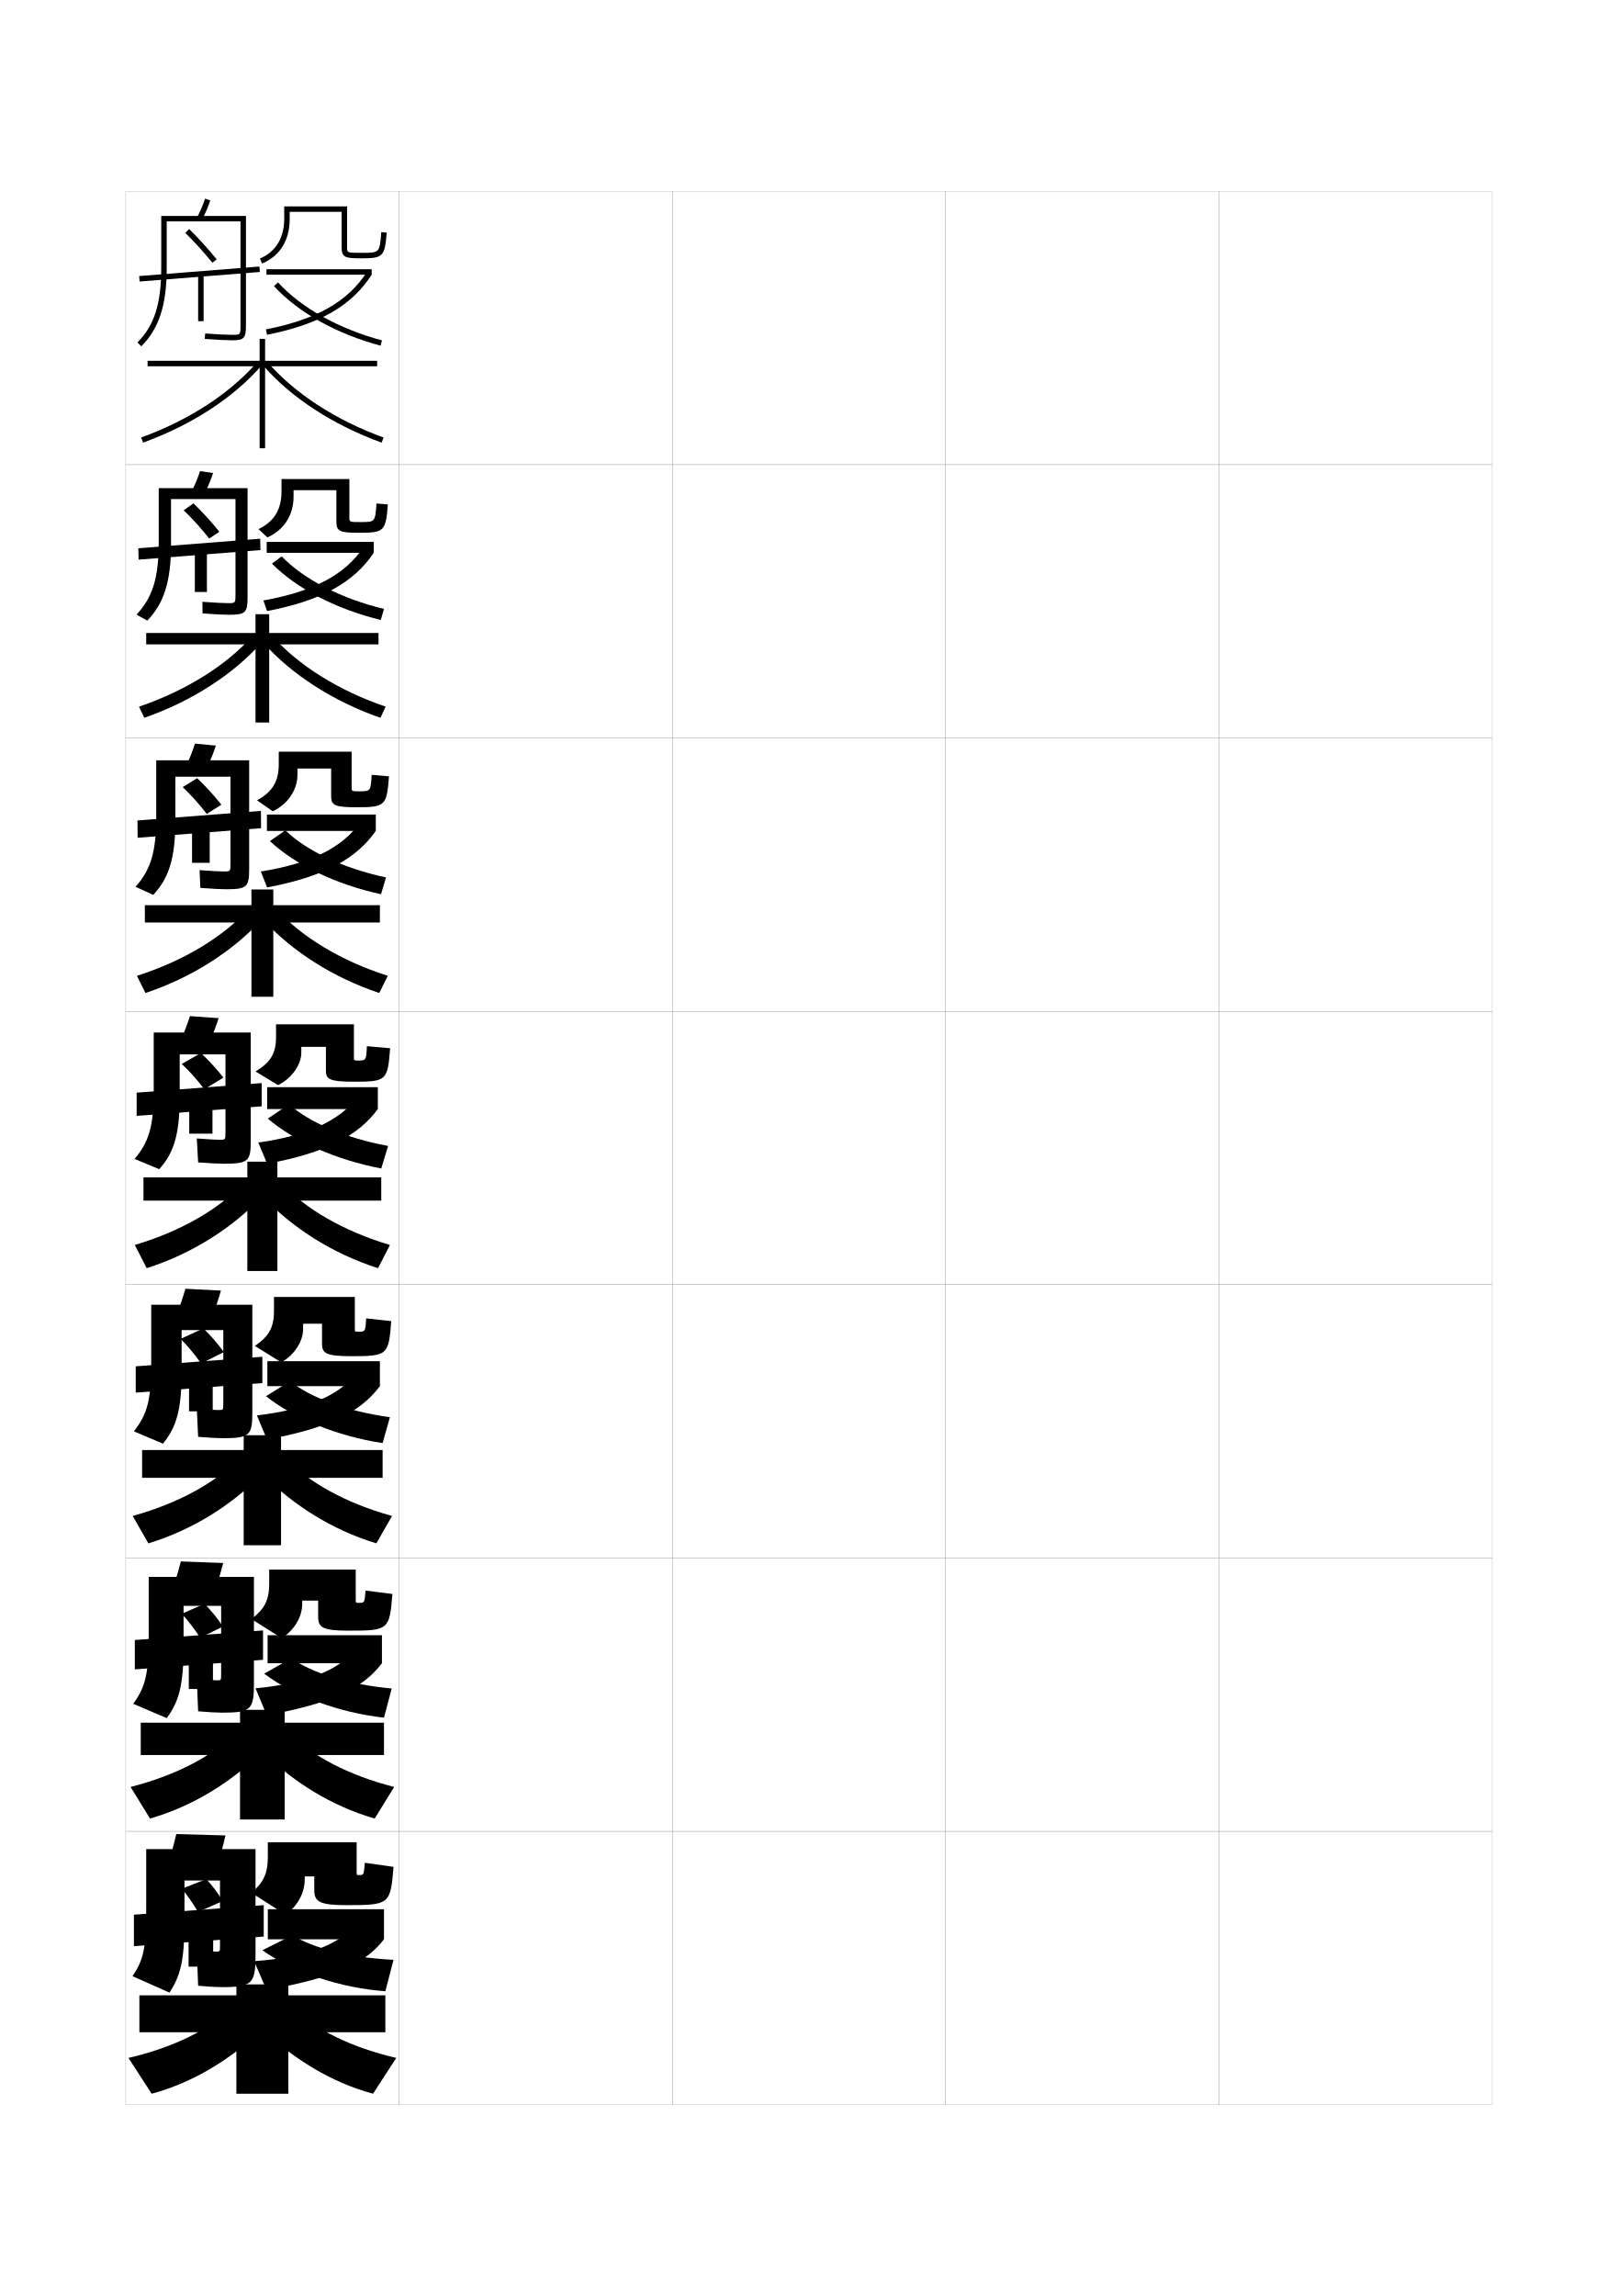
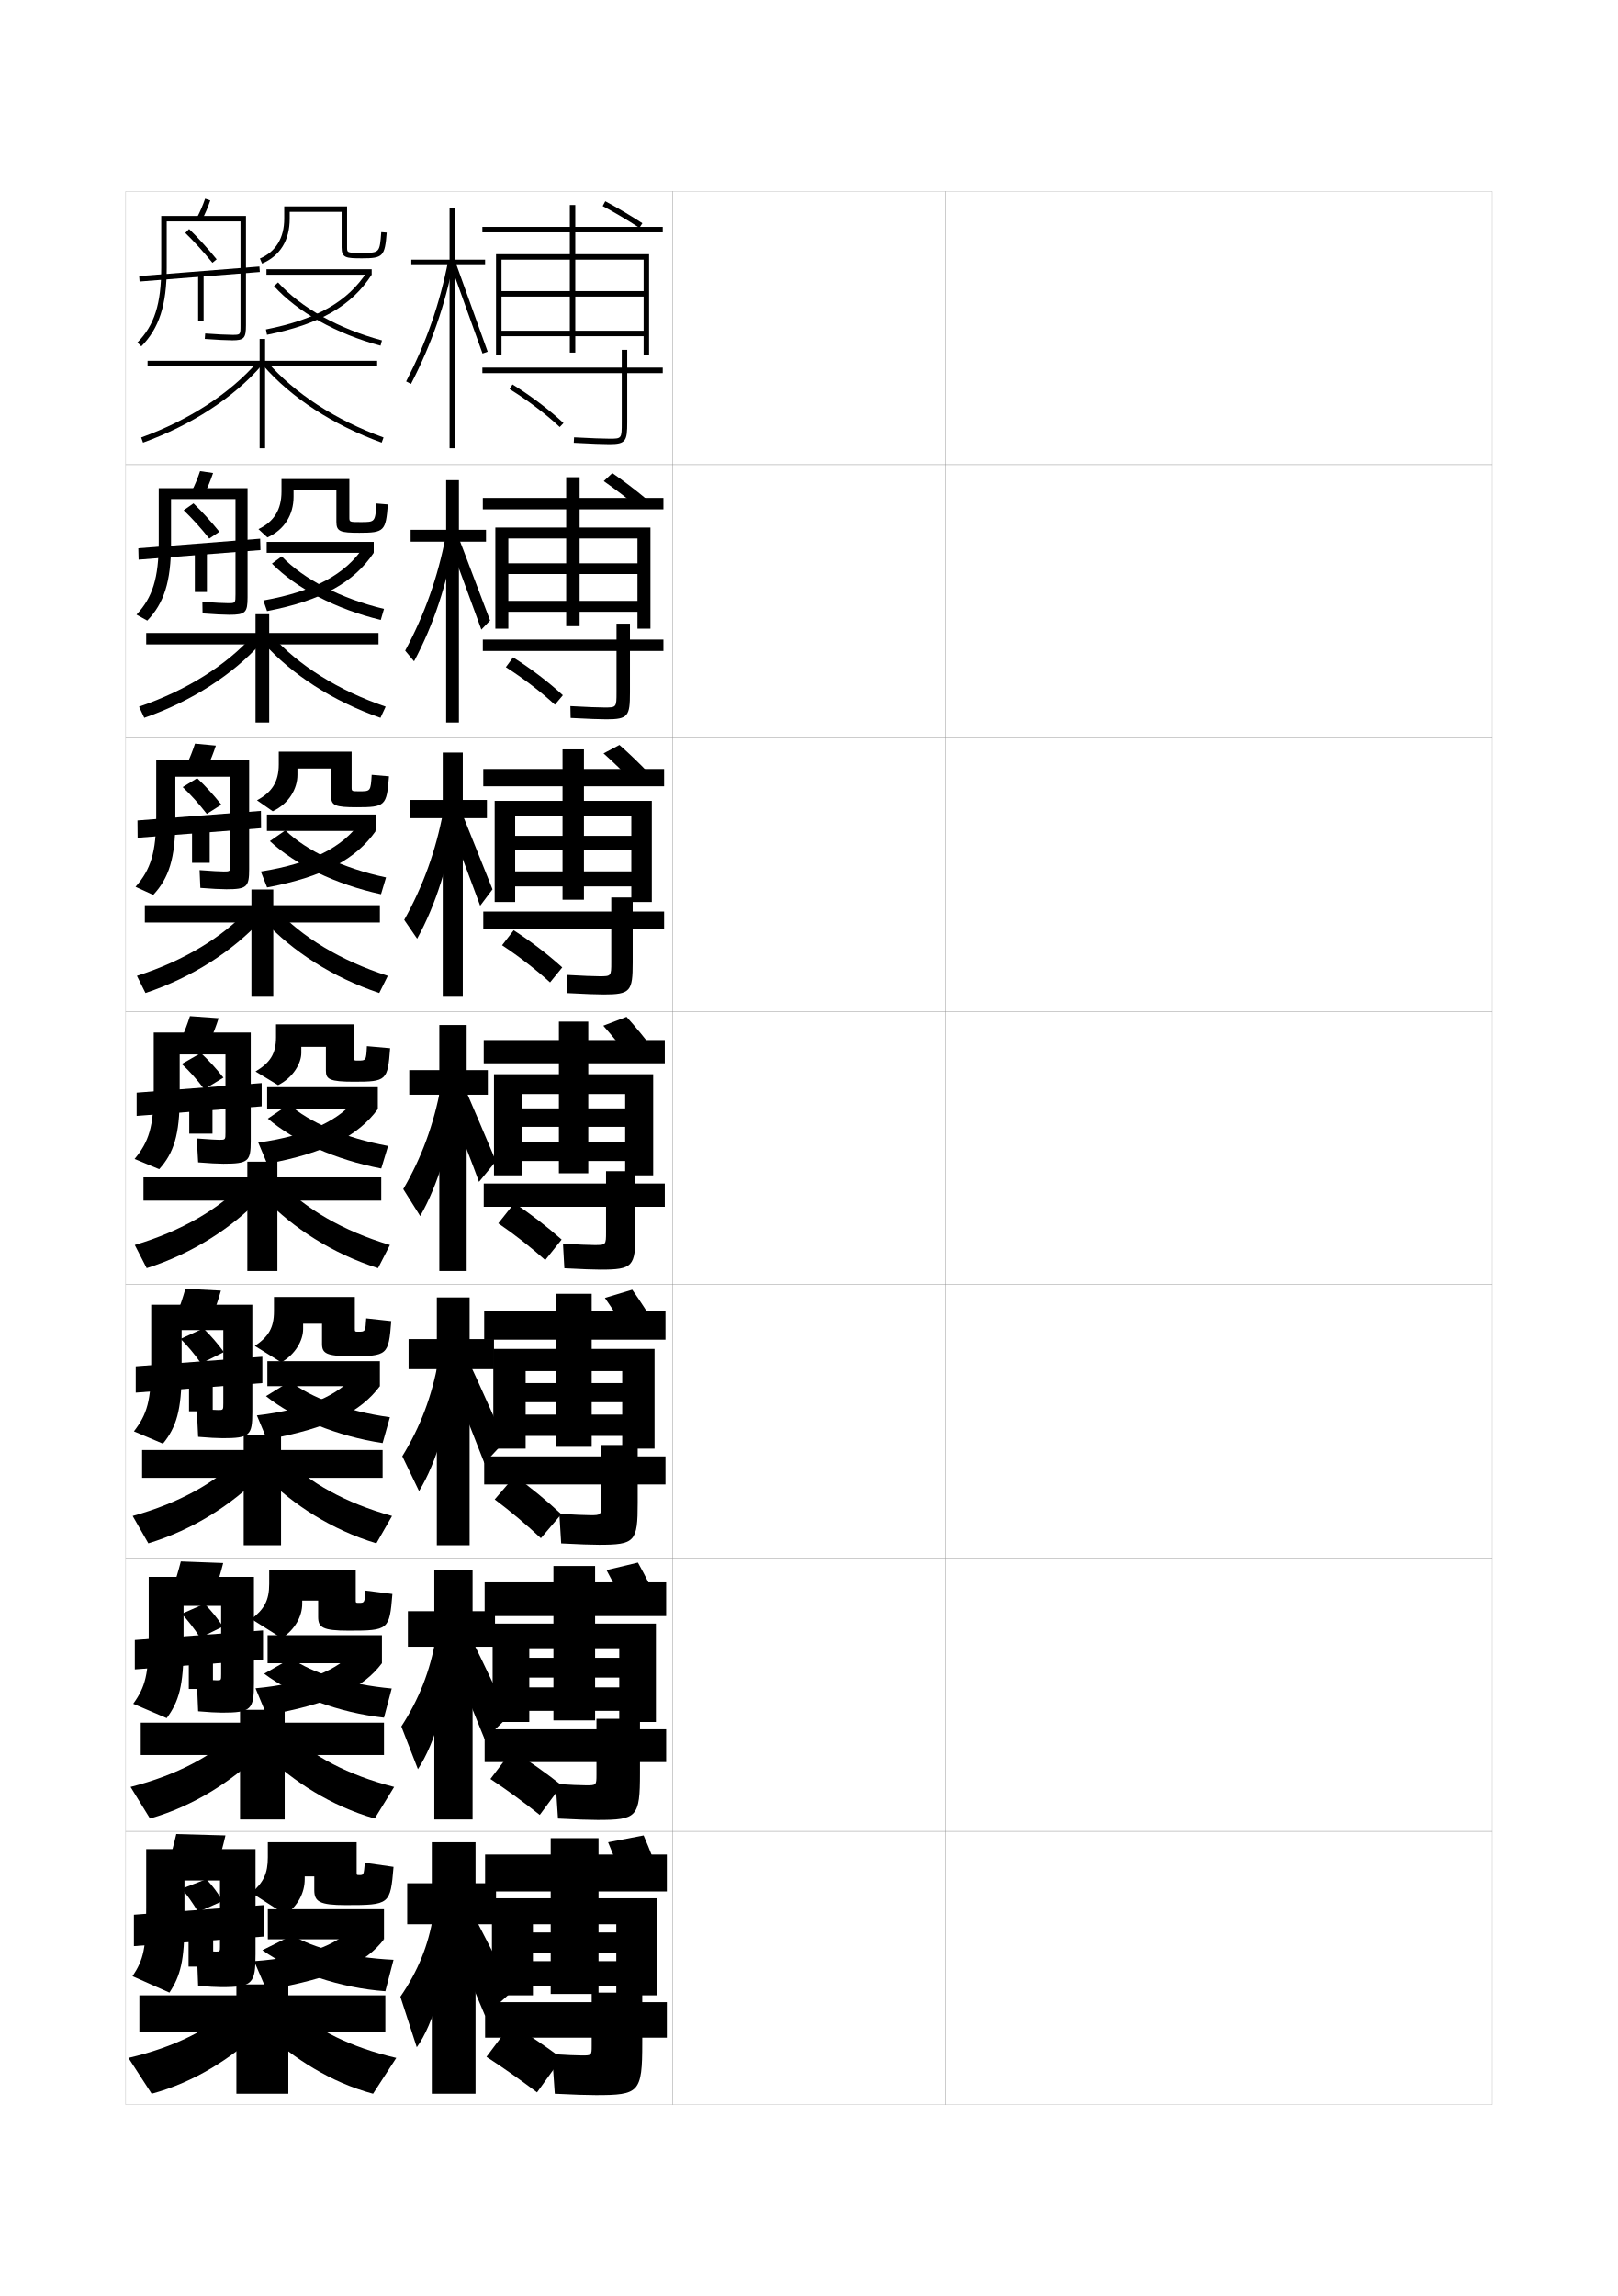
<svg xmlns="http://www.w3.org/2000/svg" version="1.1" id="glyphs" x="0px" y="0px" width="592px" height="840px" viewBox="0 0 592 840" enable-background="new 0 0 592 840" xml:space="preserve">
  <g>
    <rect x="46" y="70" fill="none" stroke="#999999" stroke-width="0.1" width="100" height="100" />
    <rect x="46" y="170" fill="none" stroke="#999999" stroke-width="0.1" width="100" height="100" />
    <rect x="46" y="270" fill="none" stroke="#999999" stroke-width="0.1" width="100" height="100" />
    <rect x="46" y="370" fill="none" stroke="#999999" stroke-width="0.1" width="100" height="100" />
    <rect x="46" y="470" fill="none" stroke="#999999" stroke-width="0.1" width="100" height="100" />
    <rect x="46" y="570" fill="none" stroke="#999999" stroke-width="0.1" width="100" height="100" />
    <rect x="46" y="670" fill="none" stroke="#999999" stroke-width="0.1" width="100" height="100" />
    <rect x="146" y="70" fill="none" stroke="#999999" stroke-width="0.1" width="100" height="100" />
    <rect x="146" y="170" fill="none" stroke="#999999" stroke-width="0.1" width="100" height="100" />
    <rect x="146" y="270" fill="none" stroke="#999999" stroke-width="0.1" width="100" height="100" />
    <rect x="146" y="370" fill="none" stroke="#999999" stroke-width="0.1" width="100" height="100" />
    <rect x="146" y="470" fill="none" stroke="#999999" stroke-width="0.1" width="100" height="100" />
    <rect x="146" y="570" fill="none" stroke="#999999" stroke-width="0.1" width="100" height="100" />
    <rect x="146" y="670" fill="none" stroke="#999999" stroke-width="0.1" width="100" height="100" />
    <rect x="246" y="70" fill="none" stroke="#999999" stroke-width="0.1" width="100" height="100" />
    <rect x="246" y="170" fill="none" stroke="#999999" stroke-width="0.1" width="100" height="100" />
    <rect x="246" y="270" fill="none" stroke="#999999" stroke-width="0.1" width="100" height="100" />
    <rect x="246" y="370" fill="none" stroke="#999999" stroke-width="0.1" width="100" height="100" />
    <rect x="246" y="470" fill="none" stroke="#999999" stroke-width="0.1" width="100" height="100" />
    <rect x="246" y="570" fill="none" stroke="#999999" stroke-width="0.1" width="100" height="100" />
    <rect x="246" y="670" fill="none" stroke="#999999" stroke-width="0.1" width="100" height="100" />
    <rect x="346" y="70" fill="none" stroke="#999999" stroke-width="0.1" width="100" height="100" />
    <rect x="346" y="170" fill="none" stroke="#999999" stroke-width="0.1" width="100" height="100" />
    <rect x="346" y="270" fill="none" stroke="#999999" stroke-width="0.1" width="100" height="100" />
    <rect x="346" y="370" fill="none" stroke="#999999" stroke-width="0.1" width="100" height="100" />
    <rect x="346" y="470" fill="none" stroke="#999999" stroke-width="0.1" width="100" height="100" />
    <rect x="346" y="570" fill="none" stroke="#999999" stroke-width="0.1" width="100" height="100" />
    <rect x="346" y="670" fill="none" stroke="#999999" stroke-width="0.1" width="100" height="100" />
    <rect x="446" y="70" fill="none" stroke="#999999" stroke-width="0.1" width="100" height="100" />
    <rect x="446" y="170" fill="none" stroke="#999999" stroke-width="0.1" width="100" height="100" />
    <rect x="446" y="270" fill="none" stroke="#999999" stroke-width="0.1" width="100" height="100" />
    <rect x="446" y="370" fill="none" stroke="#999999" stroke-width="0.1" width="100" height="100" />
    <rect x="446" y="470" fill="none" stroke="#999999" stroke-width="0.1" width="100" height="100" />
    <rect x="446" y="570" fill="none" stroke="#999999" stroke-width="0.1" width="100" height="100" />
    <rect x="446" y="670" fill="none" stroke="#999999" stroke-width="0.1" width="100" height="100" />
  </g>
  <g>
    <path d="M73.885,80.466l-1.77-0.932c1.131-2.151,2.093-4.395,2.939-6.859   l1.891,0.65C76.065,75.887,75.064,78.223,73.885,80.466z" />
    <path d="M51.71,126.704l-1.42-1.408C56.477,119.064,59,111.156,59,98V79h31v40   c0,4.729-0.701,5.5-5,5.5c-2.003,0-5.769-0.188-10.073-0.503l0.146-1.994   C79.332,122.314,83.043,122.5,85,122.5c3,0,3,0,3-3.5V81H61v17   C61,111.561,58.222,120.146,51.71,126.704z" />
    <path d="M77.726,96.132c-3.213-3.937-6.829-7.915-9.922-10.914l1.393-1.436   c3.191,3.096,6.771,7.032,10.078,11.086L77.726,96.132z" />
    <rect x="72" y="78.181" transform="matrix(0.0790855 0.9968678 -0.9968678 0.0790855 167.1628 19.55032)" width="2" height="44.139" />
    <rect x="72.5" y="100" width="2" height="17.5" />
    <path d="M95.893,96.42l-0.785-1.84C100.925,92.099,104,87.057,104,80v-4.5h23v15c0,2,0,2,5.5,2   c6.418,0,6.418,0,7.003-7.577l1.994,0.154C140.824,93.796,140.151,94.5,132.5,94.5   c-5.945,0-7.5-0.158-7.5-4v-13h-19V80C106,87.921,102.505,93.599,95.893,96.42z" />
    <rect x="97.5" y="98.5" width="38.5" height="2" />
    <path d="M97.694,122.48l-0.389-1.961c18.591-3.684,30.005-10.19,37.011-21.1   L136,100.5C128.676,111.905,116.862,118.684,97.694,122.48z" />
    <path d="M139.241,126.466c-16.106-4.313-30.314-12.257-38.981-21.793l1.48-1.346   c8.415,9.261,22.272,16.99,38.019,21.207L139.241,126.466z" />
  </g>
  <g>
    <g>
      <path d="M70.251,179.539c1.104-2.191,2.084-4.579,2.952-7.172l4.76,0.684    c-0.894,2.671-1.906,5.132-3.049,7.396L70.251,179.539z" />
      <path d="M53.89,227.053l-3.946-2.189c5.861-6.231,8.14-13.373,8.14-26.53v-19.75h32.5    v39.917c0,5.606-0.767,6.417-6.667,6.417c-1.981,0-5.647-0.183-9.798-0.502    l-0.069-4.247c4.421,0.329,7.754,0.499,9.367,0.499c2.747,0,2.75-0.004,2.75-3.25    v-34.833H62.583v16.5C62.583,212.777,60.001,220.718,53.89,227.053z" />
      <path d="M70.794,184.156c3.107,2.978,6.392,6.581,9.469,10.391l-3.693,2.489    c-2.987-3.759-6.368-7.5-9.364-10.359L70.794,184.156z" />
      <polygon points="50.719,204.748 50.614,200.585 95.197,197.085 95.303,201.248   " />
      <rect x="71.292" y="200.5" width="4.417" height="16.083" />
      <path d="M97.845,196.613l-3.273-3.032C100.198,190.902,103,186.512,103,179.833v-4.583    h24.833v14C127.833,190.996,127.838,191,132,191c5.264,0,5.275-0.012,5.752-6.802    l4.163,0.353c-0.75,9.751-1.334,10.366-10.415,10.366    c-6.928,0-8.417-0.411-8.417-4v-11.583h-15.667v2.417    C107.416,188.242,104.113,193.812,97.845,196.613z" />
      <rect x="97.583" y="198.25" width="39.167" height="4" />
      <path d="M132.961,200.233L136.75,202.25c-7.258,10.83-19.054,17.463-39.037,21.32    l-1.342-3.89C114.965,216.368,126.396,210.068,132.961,200.233z" />
      <path d="M103.076,203.551c8.029,8.338,21.648,15.433,37.429,19.221l-1.178,4.038    c-16.332-3.944-30.845-11.526-39.821-20.612L103.076,203.551z" />
    </g>
    <g>
      <path d="M68.389,279.544c1.078-2.231,2.075-4.763,2.963-7.486l7.63,0.717    c-0.908,2.781-1.93,5.367-3.037,7.652L68.389,279.544z" />
      <path d="M56.07,327.401l-6.473-2.97c5.537-6.23,7.57-12.606,7.57-25.765v-20.5h34    V318c0,6.484-0.832,7.333-8.333,7.333c-1.96,0-5.525-0.179-9.524-0.501    l-0.284-6.498c4.583,0.346,7.539,0.499,8.809,0.499c2.494,0,2.5-0.009,2.5-3v-31.667    H64.167v16C64.167,313.995,61.78,321.291,56.07,327.401z" />
      <path d="M72.147,284.703c3.024,2.86,6.013,6.129,8.859,9.695l-5.347,3.37    c-2.761-3.581-5.907-7.084-8.808-9.805L72.147,284.703z" />
      <polygon points="50.359,306.499 50.307,300.167 95.474,296.667 95.526,302.999   " />
      <rect x="70.271" y="301" width="6.458" height="14.667" />
      <path d="M99.797,296.807l-5.762-4.016C99.471,289.873,102,286.068,102,279.667V275h26.667v13    c0,1.493,0.01,1.5,2.833,1.5c4.11,0,4.134-0.023,4.501-6.026l6.331,0.551    c-0.826,10.783-1.321,11.308-11.832,11.308c-7.91,0-9.333-0.663-9.333-4v-10.167    h-12.333V283.5C108.833,288.564,105.722,294.024,99.797,296.807z" />
      <rect x="97.667" y="298" width="39.833" height="6" />
      <path d="M131.605,301.046L137.5,304c-7.193,10.255-18.971,16.744-39.769,20.66    l-2.296-5.82C114.034,315.899,125.483,309.807,131.605,301.046z" />
      <path d="M104.413,303.775c7.643,7.417,21.023,13.876,36.84,17.236l-1.839,6.144    c-16.558-3.573-31.375-10.795-40.661-19.431L104.413,303.775z" />
    </g>
    <g>
      <path d="M66.525,379.549C67.577,377.278,68.592,374.602,69.5,371.75L80,372.5    c-0.922,2.891-1.955,5.602-3.025,7.908L66.525,379.549z" />
      <path d="M82.5,385.75H65.75v15.5c0,13.962-2.19,20.613-7.5,26.5l-9-3.75c5.213-6.23,7-11.84,7-25    v-21.25h35.5v39.75c0,7.362-0.897,8.25-10,8.25c-1.939,0-5.404-0.175-9.25-0.5L72,416.5    c4.746,0.363,7.324,0.5,8.25,0.5c2.24,0,2.25-0.014,2.25-2.75V385.75z" />
      <path d="M73.5,385.25c2.941,2.742,5.634,5.678,8.25,9l-7,4.25    c-2.535-3.403-5.445-6.669-8.25-9.25L73.5,385.25z" />
      <polygon points="50,408.25 50,399.75 95.75,396.25 95.75,404.75   " />
      <rect x="69.25" y="401.5" width="8.5" height="13.25" />
      <path d="M110.25,385.25c0,3.636-2.92,8.987-8.5,11.75l-8.25-5c5.244-3.155,7.5-6.375,7.5-12.5v-4.75h28.5v12    c0,1.239,0.016,1.25,1.5,1.25c2.956,0,2.992-0.034,3.25-5.25l8.5,0.75    c-0.902,11.815-1.31,12.25-13.25,12.25c-8.893,0-10.25-0.916-10.25-4V383h-9V385.25z" />
      <rect x="97.75" y="397.75" width="40.5" height="8" />
      <path d="M130.25,401.859l8,3.891c-7.127,9.681-18.888,16.024-40.5,20L94.5,418    C113.104,415.432,124.57,409.546,130.25,401.859z" />
      <path d="M105.75,404c7.257,6.494,20.398,12.319,36.25,15.25l-2.5,8.25    c-16.783-3.203-31.906-10.064-41.5-18.25L105.75,404z" />
    </g>
  </g>
  <g>
    <path d="M64.85,480.365c1.046-2.572,2.078-5.656,2.983-8.865l13,0.666   c-0.915,3.236-1.959,6.342-3.017,8.939L64.85,480.365z" />
    <path d="M81.708,486.625H66.458v15.209c0,14.047-1.939,20.357-6.833,26.333l-10.625-4.5   c4.828-6.198,6.333-11.272,6.333-25.001v-21.332h37v39.332   c0,8.49-0.95,9.5-10.833,9.5c-1.903,0-5.291-0.176-9-0.5L72,515.375   c4.247,0.355,6.849,0.5,7.833,0.5c1.862,0,1.875-0.015,1.875-2.5V486.625z" />
    <path d="M74.417,486c2.768,2.709,5.083,5.363,7.5,8.666l-8.333,4.167   c-2.369-3.392-4.925-6.44-7.5-8.999L74.417,486z" />
    <polygon points="49.667,509.5 49.667,499.875 96,496.375 96,506  " />
    <rect x="69.167" y="501.5" width="8.667" height="14.834" />
    <path d="M93.25,492.416c4.981-3.375,7-6.631,7-12.666v-5.25h29.583v11.541   c0,1.154,0.015,1.167,1.333,1.167c2.498,0,2.538-0.027,2.833-4.875l9.167,1   c-0.986,12.481-1.335,12.833-14.667,12.833c-9.135,0-10.667-1.041-10.667-4.499   v-7.376h-6.916V486.25c0,4.109-2.8,9.24-8,12.167L93.25,492.416z" />
    <rect x="97.833" y="498" width="41.167" height="9.125" />
    <path d="M139,507.125c-6.952,9.328-18.458,15.363-41.333,19.5L94,517.833   c18.619-2.147,30.291-7.683,35.667-14.761L139,507.125z" />
    <path d="M106.167,505.334c7.342,5.9,20.557,10.953,36.5,13.166L140,527.959   c-16.64-2.525-32.444-9.01-42.667-17.168L106.167,505.334z" />
  </g>
  <g>
    <path d="M63.175,581.183c1.041-2.876,2.09-6.365,2.992-9.933l15.5,0.583   c-0.907,3.581-1.963,7.08-3.009,9.97L63.175,581.183z" />
    <path d="M80.917,587.5H67.167v14.917c0,14.133-1.688,20.102-6.167,26.167l-12.25-5.25   c4.443-6.167,5.667-10.704,5.667-25.001v-21.416h38.5v38.916   c0,9.618-1.001,10.75-11.667,10.75c-1.867,0-5.177-0.179-8.75-0.5L72,614.25   c3.749,0.348,6.374,0.5,7.417,0.5c1.483,0,1.5-0.016,1.5-2.25V587.5z" />
    <path d="M74.833,586.75c2.594,2.675,4.533,5.05,6.75,8.333L73.25,599.166   c-2.202-3.381-4.404-6.213-6.75-8.749L74.833,586.75z" />
    <polygon points="49.333,610.75 49.333,600 96.25,596.5 96.25,607.25  " />
    <rect x="69.083" y="601.5" width="8.834" height="16.417" />
    <path d="M92,592.333c4.718-3.595,6.5-6.889,6.5-12.833v-5.25h31.667v11.083   c0,1.069,0.015,1.083,1.166,1.083c2.04,0,2.084-0.021,2.417-4.5l9.833,1.25   C142.514,596.312,142.222,596.583,127.5,596.583c-9.377,0-11.083-1.166-11.083-4.999   v-6.001h-5.833V586.75c0,4.583-2.68,9.493-7.5,12.584L92,592.333z" />
    <rect x="97.917" y="598.25" width="41.833" height="10.25" />
    <path d="M139.75,608.5c-6.776,8.976-18.028,14.703-42.167,19L93.5,617.666   c18.635-1.728,30.512-6.91,35.583-13.38L139.75,608.5z" />
    <path d="M106.583,606.667c7.427,5.308,20.716,9.589,36.75,11.083L140.5,628.417   c-16.497-1.847-32.981-7.954-43.833-16.084L106.583,606.667z" />
  </g>
  <g>
    <path d="M61.5,682c1.035-3.18,2.102-7.074,3-11l18,0.5c-0.898,3.927-1.967,7.819-3,11L61.5,682z" />
    <path d="M80.5,688h-13v15c0,14.219-1.437,19.846-5.5,26l-13.5-6c4.059-6.135,5-10.135,5-25v-21.5h40V715   c0,10.745-1.053,12-12.5,12c-1.83,0-5.062-0.181-8.5-0.5l-0.5-13c3.25,0.339,5.898,0.5,7,0.5   c1.479,0,1.5-0.016,1.5-2V688z" />
    <path d="M75.5,687.5c2.42,2.641,3.982,4.735,6,8l-9,4c-2.036-3.37-3.883-5.986-6-8.5L75.5,687.5z   " />
    <polygon points="49,712 49,700.5 96.5,697 96.5,708.5  " />
    <rect x="69" y="701.5" width="9" height="18" />
    <path d="M92,692.5c4.454-3.814,6-7.146,6-13V674h32.5v11c0,0.984,0.016,1,1,1   c1.589,0,1.602-0.016,2-4.5L144,683c-1.153,13.811-1.388,14-17.5,14c-9.619,0-11.5-1.292-11.5-5.5   v-5h-3.5v1c0,5.057-2.56,9.746-7,13L92,692.5z" />
    <rect x="98" y="698.5" width="42.5" height="11" />
    <path d="M140.5,709.5c-6.602,8.623-17.599,14.043-43,18.5L93,717.5   c18.65-1.309,30.732-6.14,35.5-12L140.5,709.5z" />
    <path d="M107,708c7.512,4.714,20.876,8.225,37,9l-3,11.5c-16.354-1.168-33.52-6.898-45-15   L107,708z" />
  </g>
  <g>
    <g>
      <polygon points="138,132 97,132 97,124 95,124 95,132 54,132 54,134 95,134 95,164 97,164 97,134 138,134   " />
      <path d="M52.341,161.94l-0.682-1.881c17.483-6.337,32.606-16.179,42.585-27.714    l1.512,1.309C85.559,145.443,70.14,155.489,52.341,161.94z" />
      <path d="M139.659,161.94c-17.799-6.451-33.218-16.497-43.415-28.286l1.512-1.309    c9.979,11.535,25.102,21.377,42.585,27.714L139.659,161.94z" />
    </g>
    <g>
      <polygon points="93.5,224.708 93.5,231.583 53.5,231.583 53.5,235.75 93.5,235.75 93.5,264.333 98.5,264.333     98.5,235.75 138.5,235.75 138.5,231.583 98.5,231.583 98.5,224.708   " />
      <path d="M50.881,258.534c17.415-5.943,32.063-15.234,41.654-26.019l2.931,2.844    c-10.167,11.328-25.182,21.159-42.68,27.257L50.881,258.534z" />
      <path d="M99.465,232.515c9.591,10.785,24.239,20.075,41.654,26.019l-1.905,4.083    c-17.498-6.099-32.513-15.93-42.68-27.257L99.465,232.515z" />
    </g>
    <g>
      <polygon points="92,325.417 92,331.167 53,331.167 53,337.5 92,337.5 92,364.667 100,364.667 100,337.5     139,337.5 139,331.167 100,331.167 100,325.417   " />
      <path d="M50.103,357.008c17.346-5.55,31.52-14.29,40.723-24.323l4.35,4.38    c-10.136,10.866-24.749,20.482-41.944,26.229L50.103,357.008z" />
      <path d="M101.175,332.685c9.203,10.034,23.377,18.773,40.723,24.323l-3.128,6.285    c-17.196-5.746-31.809-15.362-41.944-26.229L101.175,332.685z" />
    </g>
  </g>
  <g>
    <polygon points="90.5,425 90.5,430.75 52.5,430.75 52.5,439.25 90.5,439.25 90.5,465 101.5,465 101.5,439.25 139.5,439.25    139.5,430.75 101.5,430.75 101.5,425  " />
    <path d="M49.324,455.481l4.352,8.487c16.894-5.394,31.104-14.794,41.208-25.199   l-5.768-5.915C80.301,442.137,66.602,450.325,49.324,455.481z" />
    <path d="M102.884,432.854c8.815,9.282,22.515,17.471,39.792,22.627l-4.352,8.487   c-16.894-5.394-31.104-14.794-41.208-25.199L102.884,432.854z" />
  </g>
  <g>
    <g>
      <polygon points="89.167,525.083 89.167,530.5 52,530.5 52,540.666 89.167,540.666     89.167,565.333 102.833,565.333 102.833,540.666 140,540.666 140,530.5 102.833,530.5     102.833,525.083   " />
      <path d="M48.549,554.621l5.734,10.024c16.592-5.034,30.399-14.226,40.473-24.167    l-7.346-6.793C78.982,542.217,65.758,549.857,48.549,554.621z" />
      <path d="M104.589,533.686c8.428,8.531,21.652,16.172,38.861,20.936l-5.734,10.024    c-16.591-5.034-30.398-14.226-40.472-24.167L104.589,533.686z" />
    </g>
    <g>
      <polygon points="87.833,625.541 87.833,630.25 51.5,630.25 51.5,642.083 87.833,642.083     87.833,665.666 104.167,665.666 104.167,642.083 140.5,642.083 140.5,630.25 104.167,630.25     104.167,625.541   " />
      <path d="M47.774,653.76l7.117,11.562c16.289-4.674,29.693-13.656,39.736-23.133    l-8.923-7.672C77.665,642.297,64.915,649.391,47.774,653.76z" />
      <path d="M106.294,634.518c8.04,7.779,20.79,14.873,37.931,19.242l-7.117,11.562    c-16.289-4.674-29.693-13.656-39.736-23.133L106.294,634.518z" />
    </g>
    <g>
      <polygon points="86.5,726 86.5,730 51,730 51,743.5 86.5,743.5 86.5,766 105.5,766 105.5,743.5 141,743.5 141,730 105.5,730     105.5,726   " />
      <path d="M84,735.35c-7.653,7.027-19.928,13.573-37,17.55L55.5,766    c15.986-4.314,28.988-13.089,39-22.101L84,735.35z" />
      <path d="M108,735.35c7.652,7.027,19.927,13.574,37,17.55L136.5,766    c-15.986-4.315-28.988-13.089-39-22.101L108,735.35z" />
    </g>
  </g>
+   <g>
+     <g>
+       <polygon points="177.5,95 166.5,95 166.5,76 164.5,76 164.5,95 150.5,95 150.5,97 164.5,97 164.5,164 166.5,164 166.5,97     177.5,97   " />
+       <path d="M148.611,139.541l1.777,0.918c7.499-14.522,12.453-28.747,15.593-44.767    l-1.963-0.385C160.917,111.137,156.021,125.192,148.611,139.541z" />
+       <polygon points="165.061,97.342 176.558,129.334 178.442,128.666 166.939,96.658   " />
+     </g>
+     <g>
+       <polygon points="177.833,193.833 167.917,193.833 167.917,175.667 163.25,175.667     163.25,193.833 150.25,193.833 150.25,198.167 163.25,198.167 163.25,264.333 167.917,264.333     167.917,198.167 177.833,198.167   " />
+       <path d="M148.258,238.038l3.251,3.903c7.189-13.514,12.087-28.249,14.743-44.554    l-3.149-1.295C160.188,211.225,155.432,224.647,148.258,238.038z" />
+       <path d="M164.545,198.942c0.74,1.737,11.018,29.816,11.581,31.41l3.201-3.339    c-0.632-1.525-11.113-29.455-11.752-30.923L164.545,198.942z" />
+     </g>
+     <g>
+       <polygon points="178.167,292.667 169.333,292.667 169.333,275.333 162,275.333 162,292.667     150,292.667 150,299.333 162,299.333 162,364.667 169.333,364.667 169.333,299.333     178.167,299.333   " />
+       <path d="M147.904,336.535l4.726,6.888c6.88-12.505,11.722-27.75,13.892-44.341    l-4.335-2.206C159.46,311.313,154.842,324.103,147.904,336.535z" />
+       <path d="M164.029,300.542c1.48,3.474,10.538,27.64,11.666,30.828l4.516-6.01    c-1.265-3.051-10.723-26.902-12.001-29.838L164.029,300.542z" />
+     </g>
+   </g>
+   <g>
+     <polygon points="178.5,391.5 170.75,391.5 170.75,375 160.75,375 160.75,391.5 149.75,391.5 149.75,400.5 160.75,400.5 160.75,465    170.75,465 170.75,400.5 178.5,400.5  " />
+     <path d="M147.55,435.032L153.75,444.905c6.571-11.496,11.356-27.252,13.042-44.129   l-5.521-3.116C158.731,411.402,154.252,423.559,147.55,435.032z" />
+     <path d="M163.514,402.142c2.221,5.211,10.059,25.464,11.75,30.246l6.207-7.555   c-1.897-4.576-10.333-24.351-12.251-28.754L163.514,402.142z" />
+   </g>
+   <g>
+     <g>
+       <polygon points="180.75,489.916 171.833,489.916 171.833,474.666 159.833,474.666     159.833,489.916 149.5,489.916 149.5,500.916 159.833,500.916 159.833,565.333     171.833,565.333 171.833,500.916 180.75,500.916   " />
+       <path d="M147.2,532.771l6.133,12.748c6.424-10.488,11.259-26.754,12.528-43.919    l-5.514-3.577C158.066,510.785,153.803,522.02,147.2,532.771z" />
+       <path d="M165.259,505.344c3.022,7.07,9.527,23.574,12,29.998l7.472-8.037    c-2.797-6.122-9.853-22.115-12.668-28.002L165.259,505.344z" />
+     </g>
+     <g>
+       <polygon points="181.125,589.458 172.917,589.458 172.917,574.333 158.917,574.333     158.917,589.458 149.25,589.458 149.25,602.458 158.917,602.458 158.917,665.666     172.917,665.666 172.917,602.458 181.125,602.458   " />
+       <path d="M146.85,631.636l6.067,15.624c6.276-9.48,11.162-26.258,12.014-43.709    l-5.507-4.039C157.401,611.293,153.354,621.605,146.85,631.636z" />
+       <path d="M165.129,606.672c3.824,8.929,8.995,21.684,12.25,29.749l8.736-8.519    c-3.696-7.668-9.372-19.881-13.084-27.251L165.129,606.672z" />
+     </g>
+     <g>
+       <polygon points="181.5,689 174,689 174,674 158,674 158,689 149,689 149,704 158,704 158,766 174,766 174,704 181.5,704   " />
+       <path d="M158.5,701c-1.764,10.8-5.594,20.192-12,29.5l6,18.5    c6.129-8.473,11.064-25.761,11.5-43.5L158.5,701z" />
+       <path d="M165,708c4.626,10.787,8.463,19.794,12.5,29.5l10-9c-4.596-9.214-8.891-17.647-13.5-26.5    L165,708z" />
+     </g>
+   </g>
+   <g>
+     <polygon points="210.5,83 210.5,75 208.5,75 208.5,83 176.5,83 176.5,85 208.5,85 208.5,93 181.5,93 181.5,130 183.5,130 183.5,95    208.5,95 208.5,129 210.5,129 210.5,95 235.5,95 235.5,106.5 183.5,106.5 183.5,108.5 235.5,108.5 235.5,121 183.5,121 183.5,123    235.5,123 235.5,130 237.5,130 237.5,93 210.5,93 210.5,85 242.5,85 242.5,83  " />
+     <path d="M233.954,83.338c-4.229-2.754-9.123-5.653-13.426-7.956l0.943-1.764   c4.351,2.329,9.299,5.261,13.574,8.044L233.954,83.338z" />
+     <path d="M229.5,128h-2v6.5h-51v2h51v18c0,6,0,6-4.5,6c-1.944,0-6.825-0.156-12.944-0.498l-0.111,1.996   C216.102,162.343,221.028,162.5,223,162.5c6.019,0,6.5-1.209,6.5-8v-18h13v-2h-13V128z" />
+     <path d="M204.815,156.229c-5.021-4.716-11.706-9.774-18.342-13.878l1.053-1.701   c6.743,4.171,13.544,9.318,18.658,14.122L204.815,156.229z" />
+   </g>
+   <g>
+     <g>
+       <polygon points="212.083,182.166 212.083,174.583 207.167,174.583 207.167,182.166     176.666,182.166 176.666,186.333 207.167,186.333 207.167,193 181.25,193 181.25,230 186,230     186,197 207.167,197 207.167,229.083 212.083,229.083 212.083,197     233.25,197 233.25,206.083 186,206.083 186,210 233.25,210 233.25,219.833 186,219.833     186,223.833 233.25,223.833 233.25,230 238,230 238,193 212.083,193 212.083,186.333     242.75,186.333 242.75,182.166   " />
+       <path d="M233.191,185.391c-3.862-3.236-8.319-6.616-12.271-9.38l3.145-2.933    c4.003,2.777,8.506,6.184,12.395,9.453L233.191,185.391z" />
+       <path d="M225.583,228.166V234h-48.917v4.167h48.917V253.25    c0,5.577-0.009,5.583-4.417,5.583c-1.888,0-6.55-0.159-12.462-0.499l0.092,4.331    c6.207,0.344,11.028,0.501,13.12,0.501c7.95,0,8.584-1.185,8.584-9.833v-15.167    h12.25V234H230.5v-5.834H225.583z" />
+       <path d="M205.956,254.347l-2.913,3.472c-5.048-4.668-11.562-9.658-17.952-13.73    l2.651-3.595C194.271,244.613,200.802,249.593,205.956,254.347z" />
+     </g>
+     <g>
+       <polygon points="213.667,281.333 213.667,274.167 205.833,274.167 205.833,281.333     176.833,281.333 176.833,287.667 205.833,287.667 205.833,293 181,293 181,330 188.5,330     188.5,298.625 205.833,298.625 205.833,329.167 213.667,329.167 213.667,298.625 231,298.625     231,305.792 188.5,305.792 188.5,311.125 231,311.125 231,318.792 188.5,318.792 188.5,324.292     231,324.292 231,330 238.5,330 238.5,293 213.667,293 213.667,287.667 243,287.667 243,281.333   " />
+       <path d="M231.952,286.435c-3.495-3.719-7.516-7.579-11.117-10.804l5.822-3.092    c3.656,3.225,7.714,7.108,11.215,10.862L231.952,286.435z" />
+       <path d="M223.667,328.333V333.5h-46.833v6.333h46.833V352    c0,5.154-0.018,5.167-4.333,5.167c-1.832,0-6.276-0.162-11.981-0.5l0.296,6.666    c6.255,0.343,10.973,0.5,13.185,0.5c9.881,0,10.667-1.161,10.667-11.667    v-12.333H243V333.5h-11.5v-5.167H223.667z" />
+       <path d="M205.728,353.924l-4.457,5.485c-5.075-4.62-11.42-9.541-17.563-13.582    l4.25-5.49C194.273,344.407,200.534,349.218,205.728,353.924z" />
+     </g>
+     <g>
+       <polygon points="239,430 239,393 215.25,393 215.25,389 243.25,389 243.25,380.5 215.25,380.5 215.25,373.75 204.5,373.75     204.5,380.5 177,380.5 177,389 204.5,389 204.5,393 180.75,393 180.75,430 191,430 191,400.25 204.5,400.25 204.5,429.25     215.25,429.25 215.25,400.25 228.75,400.25 228.75,405.5 191,405.5 191,412.25 228.75,412.25 228.75,417.75 191,417.75     191,424.75 228.75,424.75 228.75,430   " />
+       <path d="M230.714,387.479c-3.128-4.201-6.712-8.543-9.964-12.229l8.5-3.25    c3.309,3.673,6.922,8.031,10.036,12.271L230.714,387.479z" />
+       <path d="M221.75,428.5v4.5H177v8.5h44.75v9.25c0,4.731-0.026,4.75-4.25,4.75c-1.775,0-6.002-0.164-11.5-0.5    l0.5,9c6.305,0.342,10.917,0.5,13.25,0.5c11.812,0,12.75-1.138,12.75-13.5v-9.5h10.75V433H232.5v-4.5H221.75z" />
+       <path d="M205.5,453.5c-5.233-4.657-11.225-9.3-17.326-13.317l-5.848,7.384    C188.223,451.576,194.398,456.428,199.5,461L205.5,453.5z" />
+     </g>
+   </g>
+   <g>
+     <polygon points="239.5,530 239.5,493.5 216.5,493.5 216.5,490.125 243.5,490.125 243.5,479.708 216.5,479.708    216.5,473.333 203.5,473.333 203.5,479.708 177.167,479.708 177.167,490.125 203.5,490.125 203.5,493.5    180.5,493.5 180.5,530 192.333,530 192.333,501.625 203.5,501.625 203.5,529.333 216.5,529.333 216.5,501.625    227.667,501.625 227.667,506 192.333,506 192.333,513 227.667,513 227.667,517.541    192.333,517.541 192.333,525.333 227.667,525.333 227.667,530  " />
+     <path d="M230.143,488.652c-2.762-4.742-5.909-9.624-8.809-13.819l10-2.999   c2.96,4.168,6.13,9.063,8.857,13.846L230.143,488.652z" />
+     <path d="M220,528.667v4.166h-42.833v10.251H220V550c0,4.305-0.039,4.333-4,4.333   c-1.832,0-5.977-0.166-11.333-0.499l0.667,10.832   c6.487,0.342,11.206,0.501,13.833,0.501c13.17,0,14.166-1.06,14.166-15.334   v-6.749H243.5v-10.251h-10.167v-4.166H220z" />
+     <path d="M205.382,553.975c-5.254-4.89-11.038-9.671-17.011-13.954l-7.356,8.549   c5.736,4.286,11.786,9.393,16.896,14.192L205.382,553.975z" />
+   </g>
+   <g>
+     <polygon points="240,630 240,594 217.75,594 217.75,591.25 243.75,591.25 243.75,578.916 217.75,578.916    217.75,572.916 202.5,572.916 202.5,578.916 177.333,578.916 177.333,591.25 202.5,591.25 202.5,594    180.25,594 180.25,630 193.667,630 193.667,603 202.5,603 202.5,629.416 217.75,629.416 217.75,603    226.583,603 226.583,606.5 193.667,606.5 193.667,613.75 226.583,613.75 226.583,617.333    193.667,617.333 193.667,625.916 226.583,625.916 226.583,630  " />
+     <path d="M229.571,589.826c-2.396-5.283-5.105-10.705-7.654-15.41l11.5-2.749   c2.612,4.664,5.338,10.097,7.679,15.423L229.571,589.826z" />
+     <path d="M218.25,628.834v3.832h-40.917v12.001H218.25V649.25c0,3.877-0.051,3.916-3.75,3.916   c-1.889,0-5.952-0.168-11.167-0.499l0.834,12.666   c6.669,0.341,11.494,0.501,14.417,0.501c14.528,0,15.583-0.981,15.583-17.168   v-3.999H243.75v-12.001h-9.583v-3.832H218.25z" />
+     <path d="M205.5,653.167c-5.771-4.557-11.833-8.859-18.109-12.772l-7.949,10.461   C185.449,654.806,191.892,659.521,197.5,664L205.5,653.167z" />
+   </g>
+   <g>
+     <polygon points="240.5,730 240.5,694.5 219,694.5 219,692 244,692 244,678.5 219,678.5 219,672.5 201.5,672.5 201.5,678.5    177.5,678.5 177.5,692 201.5,692 201.5,694.5 180,694.5 180,730 195,730 195,704 201.5,704 201.5,729.5 219,729.5 219,704    225.5,704 225.5,707 195,707 195,714.5 225.5,714.5 225.5,717.5 195,717.5 195,726.5 225.5,726.5 225.5,730  " />
+     <path d="M229,691c-2.03-5.825-4.303-11.787-6.5-17l13-2.5c2.265,5.16,4.546,11.13,6.5,17   L229,691z" />
+     <path d="M216.5,729v3.5h-39v13h39v3c0,3.45-0.062,3.5-3.5,3.5c-1.945,0-5.928-0.172-11-0.5l1,14.5   c6.852,0.339,11.783,0.5,15,0.5c15.886,0,17-0.902,17-19v-2h9v-13h-9V729H216.5z" />
+     <path d="M205.5,753c-6.041-4.506-12.137-8.639-18.5-12.5l-9,12c6.062,3.92,12.638,8.567,18.5,13   L205.5,753z" />
+   </g>
</svg>
